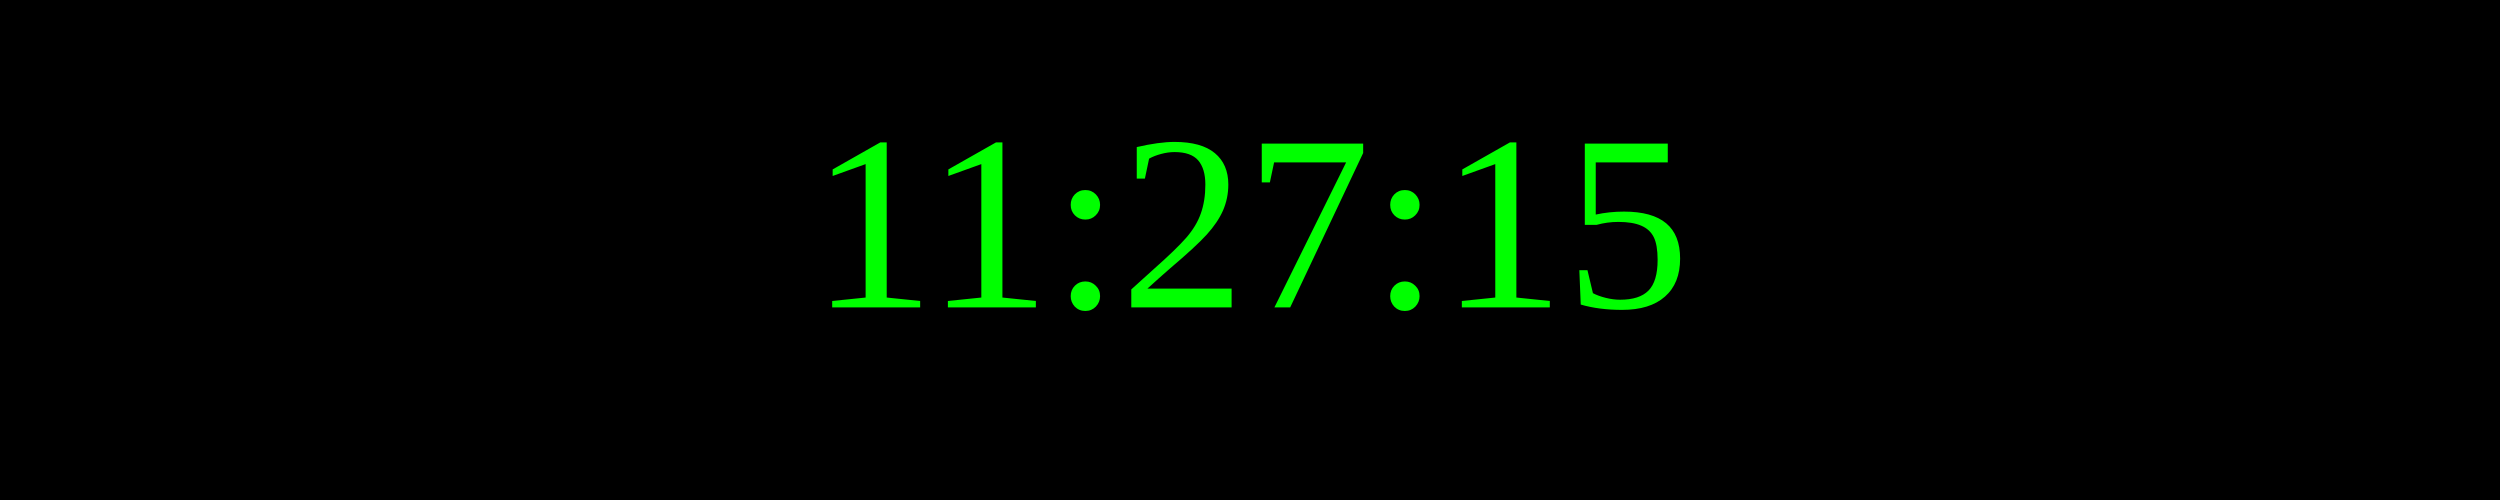
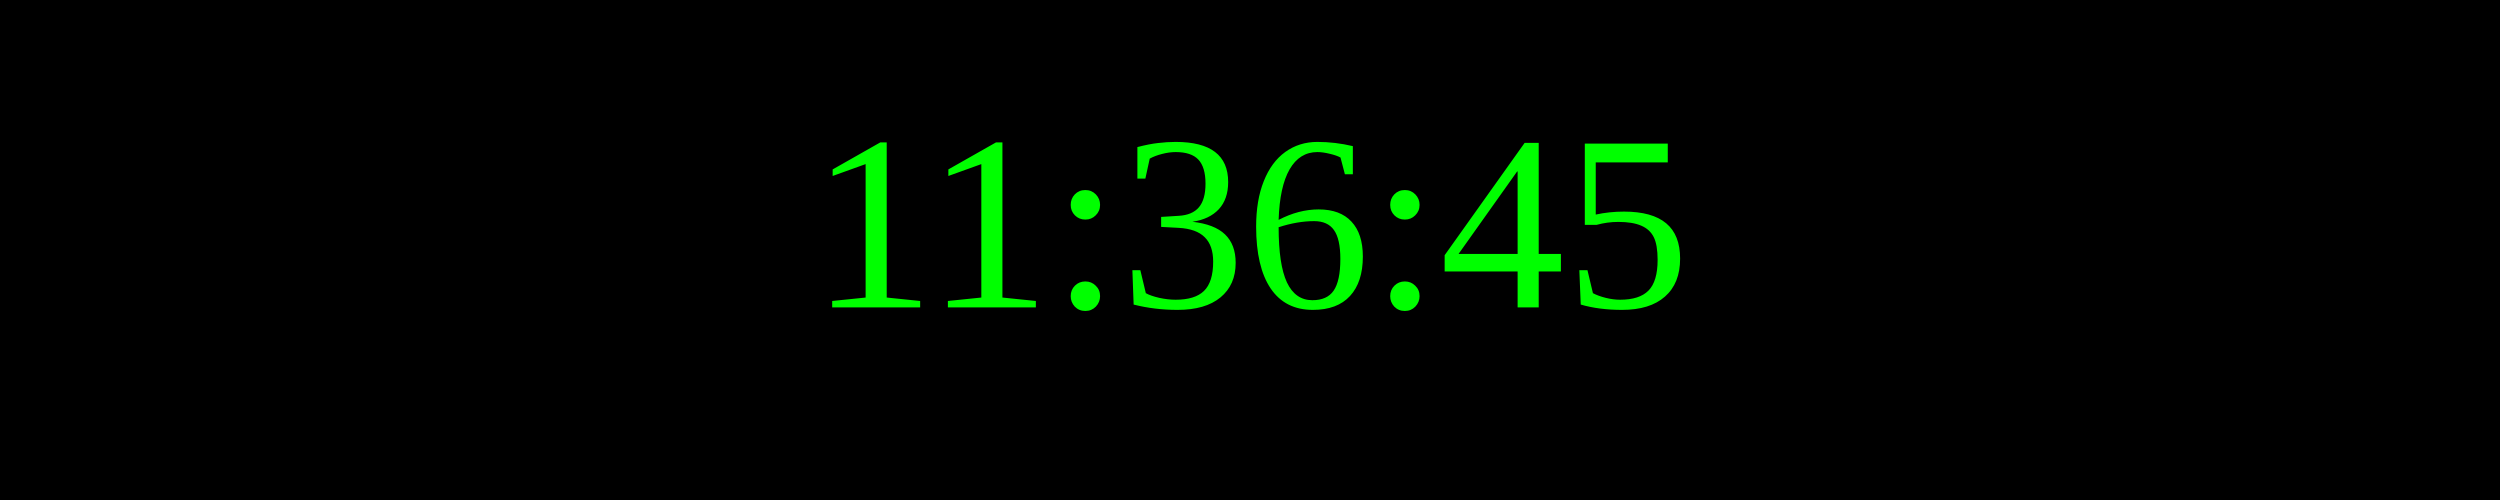
<svg xmlns="http://www.w3.org/2000/svg" width="250" height="50">
  <rect width="100%" height="100%" fill="black" />
  <text x="50%" y="50%" font-size="25" fill="lime" text-anchor="middle" dominant-baseline="middle">
- 11:27:15
+ 11:36:45
</text>
</svg>
